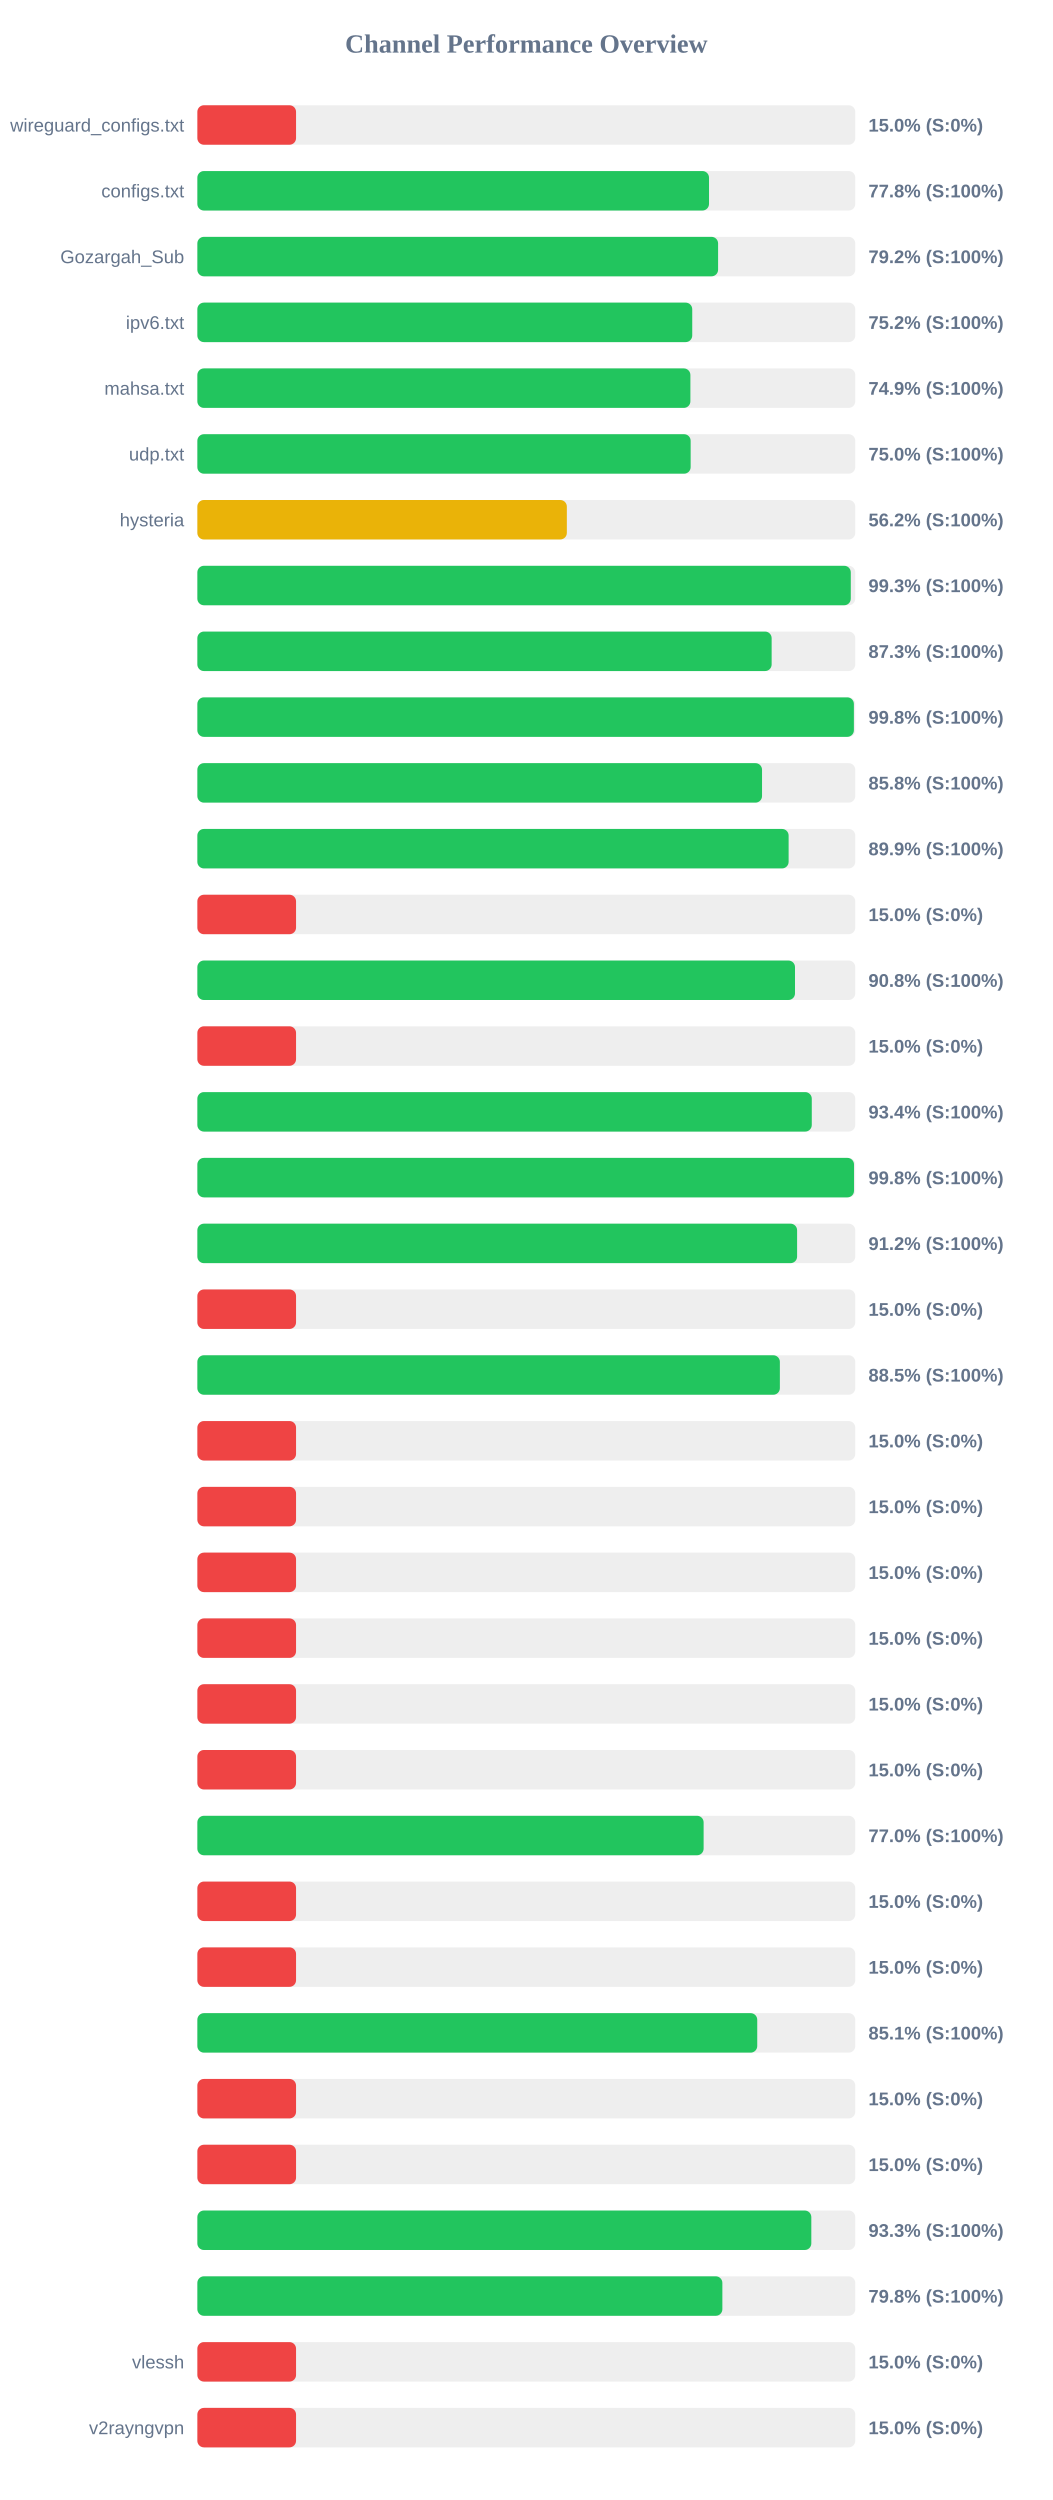
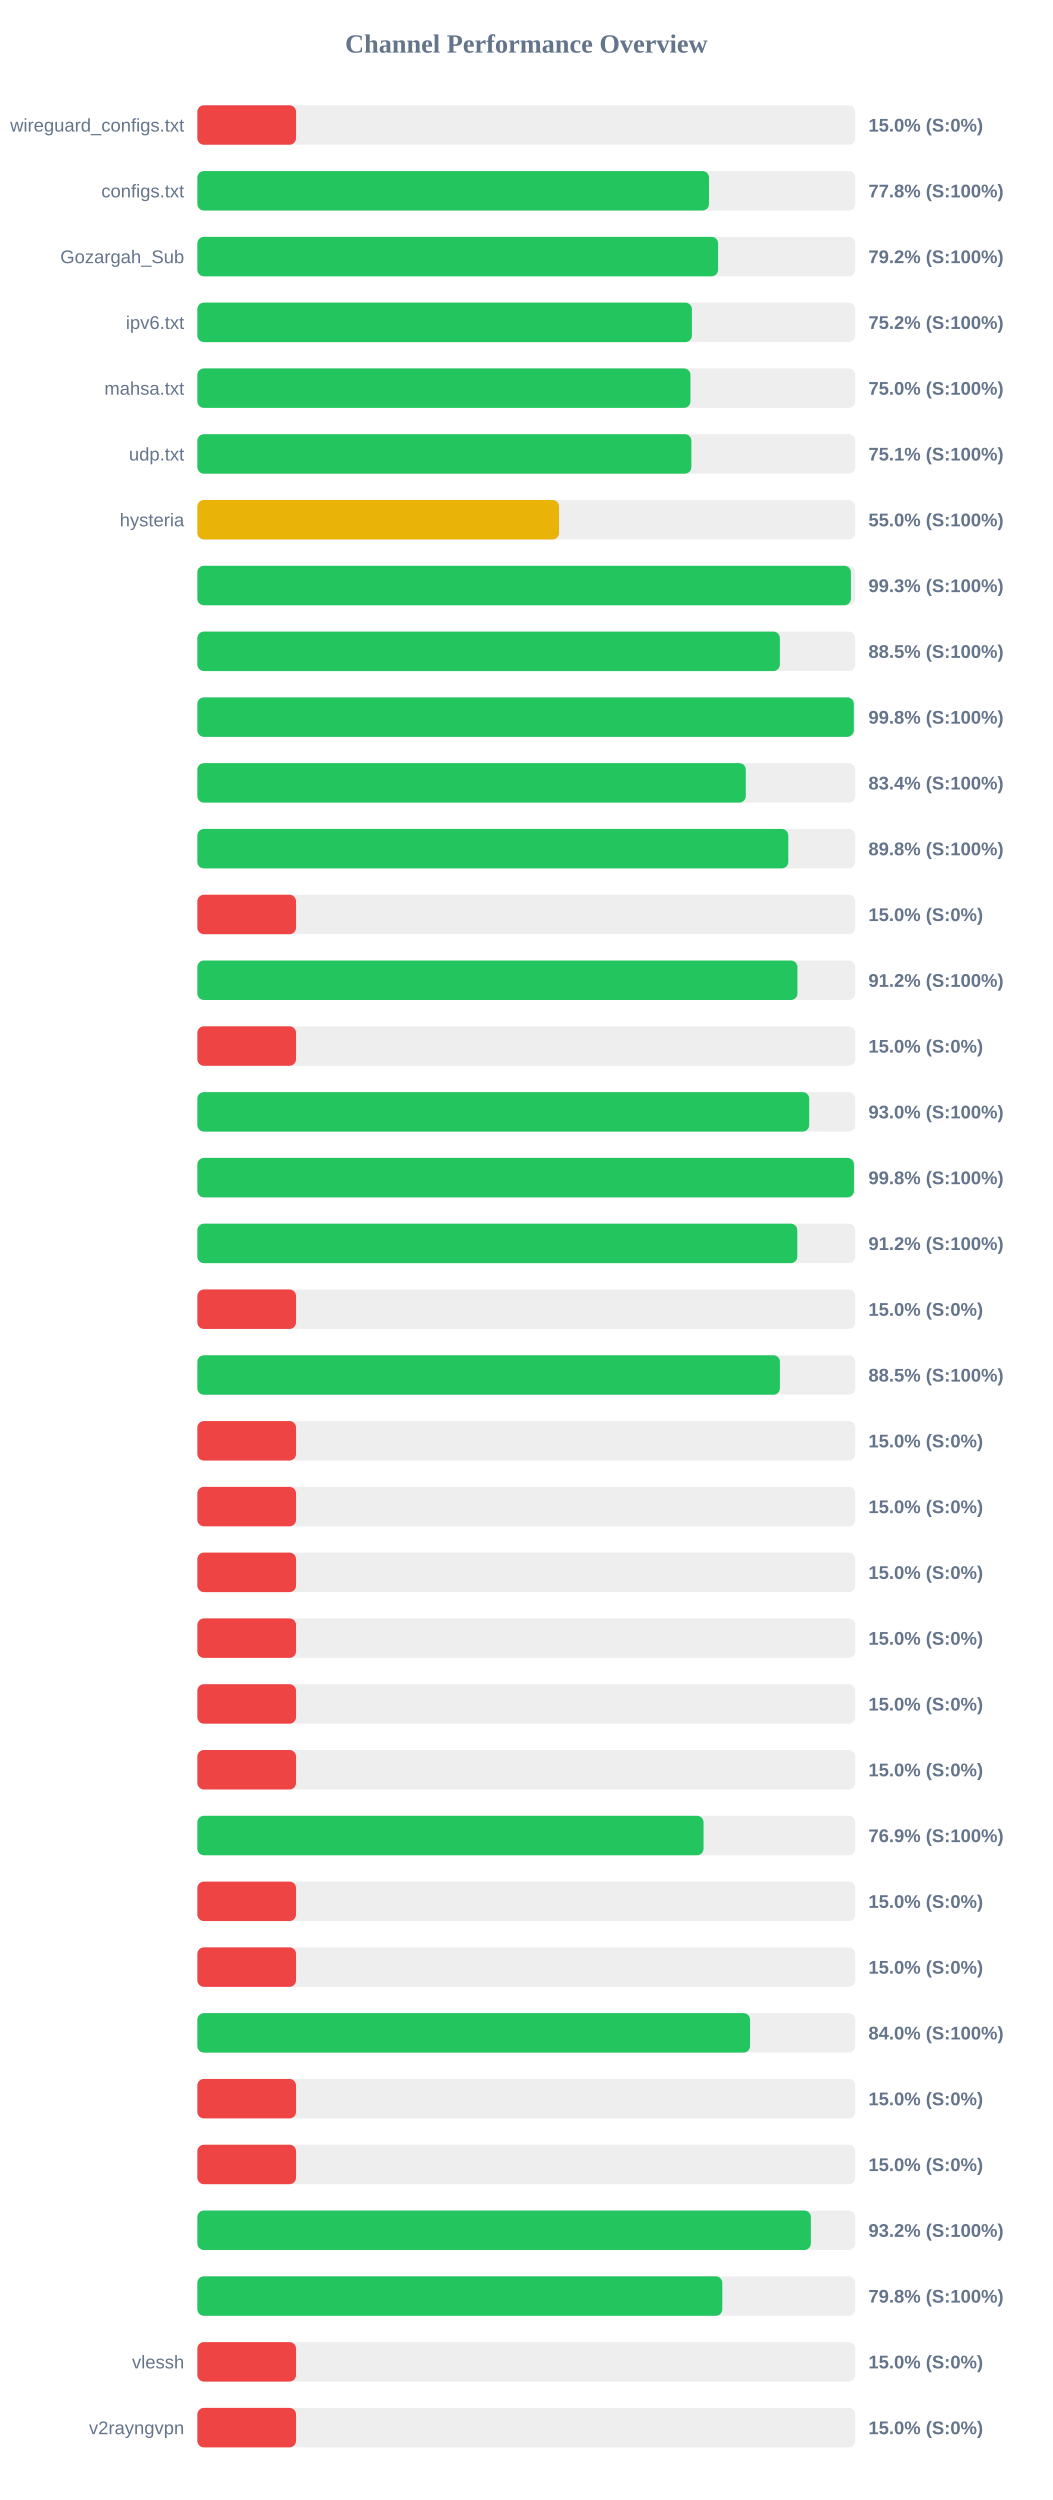
<svg xmlns="http://www.w3.org/2000/svg" width="800" height="1900" version="1.1">
  <style>
        .row { font: 14px Arial; fill: #64748b; }
        .score { font: bold 14px Arial; fill: #64748b; }
    </style>
  <text x="400" y="40" text-anchor="middle" font-size="20px" font-weight="bold" fill="#64748b">Channel Performance Overview</text>
  <rect x="150" y="80" width="500" height="30" fill="#eee" rx="5" />
  <rect x="150" y="80" width="75.0" height="30" fill="#ef4444" rx="5" />
  <text x="140" y="100" text-anchor="end" class="row">wireguard_configs.txt</text>
  <text x="660" y="100" text-anchor="start" class="score">15.0% (S:0%)</text>
  <rect x="150" y="130" width="500" height="30" fill="#eee" rx="5" />
  <rect x="150" y="130" width="388.85" height="30" fill="#22c55e" rx="5" />
  <text x="140" y="150" text-anchor="end" class="row">configs.txt</text>
  <text x="660" y="150" text-anchor="start" class="score">77.8% (S:100%)</text>
  <rect x="150" y="180" width="500" height="30" fill="#eee" rx="5" />
  <rect x="150" y="180" width="395.75" height="30" fill="#22c55e" rx="5" />
  <text x="140" y="200" text-anchor="end" class="row">Gozargah_Sub</text>
  <text x="660" y="200" text-anchor="start" class="score">79.2% (S:100%)</text>
  <rect x="150" y="230" width="500" height="30" fill="#eee" rx="5" />
-   <rect x="150" y="230" width="376.1" height="30" fill="#22c55e" rx="5" />
+   <rect x="150" y="230" width="375.85" height="30" fill="#22c55e" rx="5" />
  <text x="140" y="250" text-anchor="end" class="row">ipv6.txt</text>
  <text x="660" y="250" text-anchor="start" class="score">75.2% (S:100%)</text>
  <rect x="150" y="280" width="500" height="30" fill="#eee" rx="5" />
-   <rect x="150" y="280" width="374.7" height="30" fill="#22c55e" rx="5" />
+   <rect x="150" y="280" width="374.75" height="30" fill="#22c55e" rx="5" />
  <text x="140" y="300" text-anchor="end" class="row">mahsa.txt</text>
-   <text x="660" y="300" text-anchor="start" class="score">74.9% (S:100%)</text>
+   <text x="660" y="300" text-anchor="start" class="score">75.0% (S:100%)</text>
  <rect x="150" y="330" width="500" height="30" fill="#eee" rx="5" />
-   <rect x="150" y="330" width="374.9" height="30" fill="#22c55e" rx="5" />
+   <rect x="150" y="330" width="375.45" height="30" fill="#22c55e" rx="5" />
  <text x="140" y="350" text-anchor="end" class="row">udp.txt</text>
-   <text x="660" y="350" text-anchor="start" class="score">75.0% (S:100%)</text>
+   <text x="660" y="350" text-anchor="start" class="score">75.1% (S:100%)</text>
  <rect x="150" y="380" width="500" height="30" fill="#eee" rx="5" />
-   <rect x="150" y="380" width="280.8" height="30" fill="#eab308" rx="5" />
+   <rect x="150" y="380" width="274.85" height="30" fill="#eab308" rx="5" />
  <text x="140" y="400" text-anchor="end" class="row">hysteria</text>
-   <text x="660" y="400" text-anchor="start" class="score">56.2% (S:100%)</text>
+   <text x="660" y="400" text-anchor="start" class="score">55.0% (S:100%)</text>
  <rect x="150" y="430" width="500" height="30" fill="#eee" rx="5" />
-   <rect x="150" y="430" width="496.6" height="30" fill="#22c55e" rx="5" />
+   <rect x="150" y="430" width="496.7" height="30" fill="#22c55e" rx="5" />
  <text x="140" y="450" text-anchor="end" class="row" />
  <text x="660" y="450" text-anchor="start" class="score">99.3% (S:100%)</text>
  <rect x="150" y="480" width="500" height="30" fill="#eee" rx="5" />
-   <rect x="150" y="480" width="436.45" height="30" fill="#22c55e" rx="5" />
+   <rect x="150" y="480" width="442.7" height="30" fill="#22c55e" rx="5" />
  <text x="140" y="500" text-anchor="end" class="row" />
-   <text x="660" y="500" text-anchor="start" class="score">87.3% (S:100%)</text>
+   <text x="660" y="500" text-anchor="start" class="score">88.5% (S:100%)</text>
  <rect x="150" y="530" width="500" height="30" fill="#eee" rx="5" />
-   <rect x="150" y="530" width="498.95" height="30" fill="#22c55e" rx="5" />
+   <rect x="150" y="530" width="498.9" height="30" fill="#22c55e" rx="5" />
  <text x="140" y="550" text-anchor="end" class="row" />
  <text x="660" y="550" text-anchor="start" class="score">99.8% (S:100%)</text>
  <rect x="150" y="580" width="500" height="30" fill="#eee" rx="5" />
-   <rect x="150" y="580" width="429.15" height="30" fill="#22c55e" rx="5" />
+   <rect x="150" y="580" width="416.8" height="30" fill="#22c55e" rx="5" />
  <text x="140" y="600" text-anchor="end" class="row" />
-   <text x="660" y="600" text-anchor="start" class="score">85.8% (S:100%)</text>
+   <text x="660" y="600" text-anchor="start" class="score">83.4% (S:100%)</text>
  <rect x="150" y="630" width="500" height="30" fill="#eee" rx="5" />
-   <rect x="150" y="630" width="449.35" height="30" fill="#22c55e" rx="5" />
+   <rect x="150" y="630" width="449.1" height="30" fill="#22c55e" rx="5" />
  <text x="140" y="650" text-anchor="end" class="row" />
-   <text x="660" y="650" text-anchor="start" class="score">89.9% (S:100%)</text>
+   <text x="660" y="650" text-anchor="start" class="score">89.8% (S:100%)</text>
  <rect x="150" y="680" width="500" height="30" fill="#eee" rx="5" />
  <rect x="150" y="680" width="75.0" height="30" fill="#ef4444" rx="5" />
  <text x="140" y="700" text-anchor="end" class="row" />
  <text x="660" y="700" text-anchor="start" class="score">15.0% (S:0%)</text>
  <rect x="150" y="730" width="500" height="30" fill="#eee" rx="5" />
-   <rect x="150" y="730" width="454.2" height="30" fill="#22c55e" rx="5" />
+   <rect x="150" y="730" width="456.05" height="30" fill="#22c55e" rx="5" />
  <text x="140" y="750" text-anchor="end" class="row" />
-   <text x="660" y="750" text-anchor="start" class="score">90.8% (S:100%)</text>
+   <text x="660" y="750" text-anchor="start" class="score">91.2% (S:100%)</text>
  <rect x="150" y="780" width="500" height="30" fill="#eee" rx="5" />
  <rect x="150" y="780" width="75.0" height="30" fill="#ef4444" rx="5" />
  <text x="140" y="800" text-anchor="end" class="row" />
  <text x="660" y="800" text-anchor="start" class="score">15.0% (S:0%)</text>
  <rect x="150" y="830" width="500" height="30" fill="#eee" rx="5" />
-   <rect x="150" y="830" width="466.95" height="30" fill="#22c55e" rx="5" />
+   <rect x="150" y="830" width="465.0" height="30" fill="#22c55e" rx="5" />
  <text x="140" y="850" text-anchor="end" class="row" />
-   <text x="660" y="850" text-anchor="start" class="score">93.4% (S:100%)</text>
+   <text x="660" y="850" text-anchor="start" class="score">93.0% (S:100%)</text>
  <rect x="150" y="880" width="500" height="30" fill="#eee" rx="5" />
-   <rect x="150" y="880" width="499.05" height="30" fill="#22c55e" rx="5" />
+   <rect x="150" y="880" width="499.0" height="30" fill="#22c55e" rx="5" />
  <text x="140" y="900" text-anchor="end" class="row" />
  <text x="660" y="900" text-anchor="start" class="score">99.8% (S:100%)</text>
  <rect x="150" y="930" width="500" height="30" fill="#eee" rx="5" />
-   <rect x="150" y="930" width="455.8" height="30" fill="#22c55e" rx="5" />
+   <rect x="150" y="930" width="455.95" height="30" fill="#22c55e" rx="5" />
  <text x="140" y="950" text-anchor="end" class="row" />
  <text x="660" y="950" text-anchor="start" class="score">91.2% (S:100%)</text>
  <rect x="150" y="980" width="500" height="30" fill="#eee" rx="5" />
  <rect x="150" y="980" width="75.0" height="30" fill="#ef4444" rx="5" />
  <text x="140" y="1000" text-anchor="end" class="row" />
  <text x="660" y="1000" text-anchor="start" class="score">15.0% (S:0%)</text>
  <rect x="150" y="1030" width="500" height="30" fill="#eee" rx="5" />
-   <rect x="150" y="1030" width="442.7" height="30" fill="#22c55e" rx="5" />
+   <rect x="150" y="1030" width="442.75" height="30" fill="#22c55e" rx="5" />
  <text x="140" y="1050" text-anchor="end" class="row" />
  <text x="660" y="1050" text-anchor="start" class="score">88.5% (S:100%)</text>
  <rect x="150" y="1080" width="500" height="30" fill="#eee" rx="5" />
  <rect x="150" y="1080" width="75.0" height="30" fill="#ef4444" rx="5" />
  <text x="140" y="1100" text-anchor="end" class="row" />
  <text x="660" y="1100" text-anchor="start" class="score">15.0% (S:0%)</text>
  <rect x="150" y="1130" width="500" height="30" fill="#eee" rx="5" />
  <rect x="150" y="1130" width="75.0" height="30" fill="#ef4444" rx="5" />
  <text x="140" y="1150" text-anchor="end" class="row" />
  <text x="660" y="1150" text-anchor="start" class="score">15.0% (S:0%)</text>
  <rect x="150" y="1180" width="500" height="30" fill="#eee" rx="5" />
  <rect x="150" y="1180" width="75.0" height="30" fill="#ef4444" rx="5" />
  <text x="140" y="1200" text-anchor="end" class="row" />
  <text x="660" y="1200" text-anchor="start" class="score">15.0% (S:0%)</text>
  <rect x="150" y="1230" width="500" height="30" fill="#eee" rx="5" />
  <rect x="150" y="1230" width="75.0" height="30" fill="#ef4444" rx="5" />
  <text x="140" y="1250" text-anchor="end" class="row" />
  <text x="660" y="1250" text-anchor="start" class="score">15.0% (S:0%)</text>
  <rect x="150" y="1280" width="500" height="30" fill="#eee" rx="5" />
  <rect x="150" y="1280" width="75.0" height="30" fill="#ef4444" rx="5" />
  <text x="140" y="1300" text-anchor="end" class="row" />
  <text x="660" y="1300" text-anchor="start" class="score">15.0% (S:0%)</text>
  <rect x="150" y="1330" width="500" height="30" fill="#eee" rx="5" />
  <rect x="150" y="1330" width="75.0" height="30" fill="#ef4444" rx="5" />
  <text x="140" y="1350" text-anchor="end" class="row" />
  <text x="660" y="1350" text-anchor="start" class="score">15.0% (S:0%)</text>
  <rect x="150" y="1380" width="500" height="30" fill="#eee" rx="5" />
-   <rect x="150" y="1380" width="384.75" height="30" fill="#22c55e" rx="5" />
+   <rect x="150" y="1380" width="384.7" height="30" fill="#22c55e" rx="5" />
  <text x="140" y="1400" text-anchor="end" class="row" />
-   <text x="660" y="1400" text-anchor="start" class="score">77.0% (S:100%)</text>
+   <text x="660" y="1400" text-anchor="start" class="score">76.9% (S:100%)</text>
  <rect x="150" y="1430" width="500" height="30" fill="#eee" rx="5" />
  <rect x="150" y="1430" width="75.0" height="30" fill="#ef4444" rx="5" />
  <text x="140" y="1450" text-anchor="end" class="row" />
  <text x="660" y="1450" text-anchor="start" class="score">15.0% (S:0%)</text>
  <rect x="150" y="1480" width="500" height="30" fill="#eee" rx="5" />
  <rect x="150" y="1480" width="75.0" height="30" fill="#ef4444" rx="5" />
  <text x="140" y="1500" text-anchor="end" class="row" />
  <text x="660" y="1500" text-anchor="start" class="score">15.0% (S:0%)</text>
  <rect x="150" y="1530" width="500" height="30" fill="#eee" rx="5" />
-   <rect x="150" y="1530" width="425.5" height="30" fill="#22c55e" rx="5" />
+   <rect x="150" y="1530" width="420.05" height="30" fill="#22c55e" rx="5" />
  <text x="140" y="1550" text-anchor="end" class="row" />
-   <text x="660" y="1550" text-anchor="start" class="score">85.1% (S:100%)</text>
+   <text x="660" y="1550" text-anchor="start" class="score">84.0% (S:100%)</text>
  <rect x="150" y="1580" width="500" height="30" fill="#eee" rx="5" />
  <rect x="150" y="1580" width="75.0" height="30" fill="#ef4444" rx="5" />
  <text x="140" y="1600" text-anchor="end" class="row" />
  <text x="660" y="1600" text-anchor="start" class="score">15.0% (S:0%)</text>
  <rect x="150" y="1630" width="500" height="30" fill="#eee" rx="5" />
  <rect x="150" y="1630" width="75.0" height="30" fill="#ef4444" rx="5" />
  <text x="140" y="1650" text-anchor="end" class="row" />
  <text x="660" y="1650" text-anchor="start" class="score">15.0% (S:0%)</text>
  <rect x="150" y="1680" width="500" height="30" fill="#eee" rx="5" />
-   <rect x="150" y="1680" width="466.6" height="30" fill="#22c55e" rx="5" />
+   <rect x="150" y="1680" width="466.25" height="30" fill="#22c55e" rx="5" />
  <text x="140" y="1700" text-anchor="end" class="row" />
-   <text x="660" y="1700" text-anchor="start" class="score">93.3% (S:100%)</text>
+   <text x="660" y="1700" text-anchor="start" class="score">93.2% (S:100%)</text>
  <rect x="150" y="1730" width="500" height="30" fill="#eee" rx="5" />
-   <rect x="150" y="1730" width="399.0" height="30" fill="#22c55e" rx="5" />
+   <rect x="150" y="1730" width="398.95" height="30" fill="#22c55e" rx="5" />
  <text x="140" y="1750" text-anchor="end" class="row" />
  <text x="660" y="1750" text-anchor="start" class="score">79.8% (S:100%)</text>
  <rect x="150" y="1780" width="500" height="30" fill="#eee" rx="5" />
  <rect x="150" y="1780" width="75.0" height="30" fill="#ef4444" rx="5" />
  <text x="140" y="1800" text-anchor="end" class="row">vlessh</text>
  <text x="660" y="1800" text-anchor="start" class="score">15.0% (S:0%)</text>
  <rect x="150" y="1830" width="500" height="30" fill="#eee" rx="5" />
  <rect x="150" y="1830" width="75.0" height="30" fill="#ef4444" rx="5" />
  <text x="140" y="1850" text-anchor="end" class="row">v2rayngvpn</text>
  <text x="660" y="1850" text-anchor="start" class="score">15.0% (S:0%)</text>
</svg>
